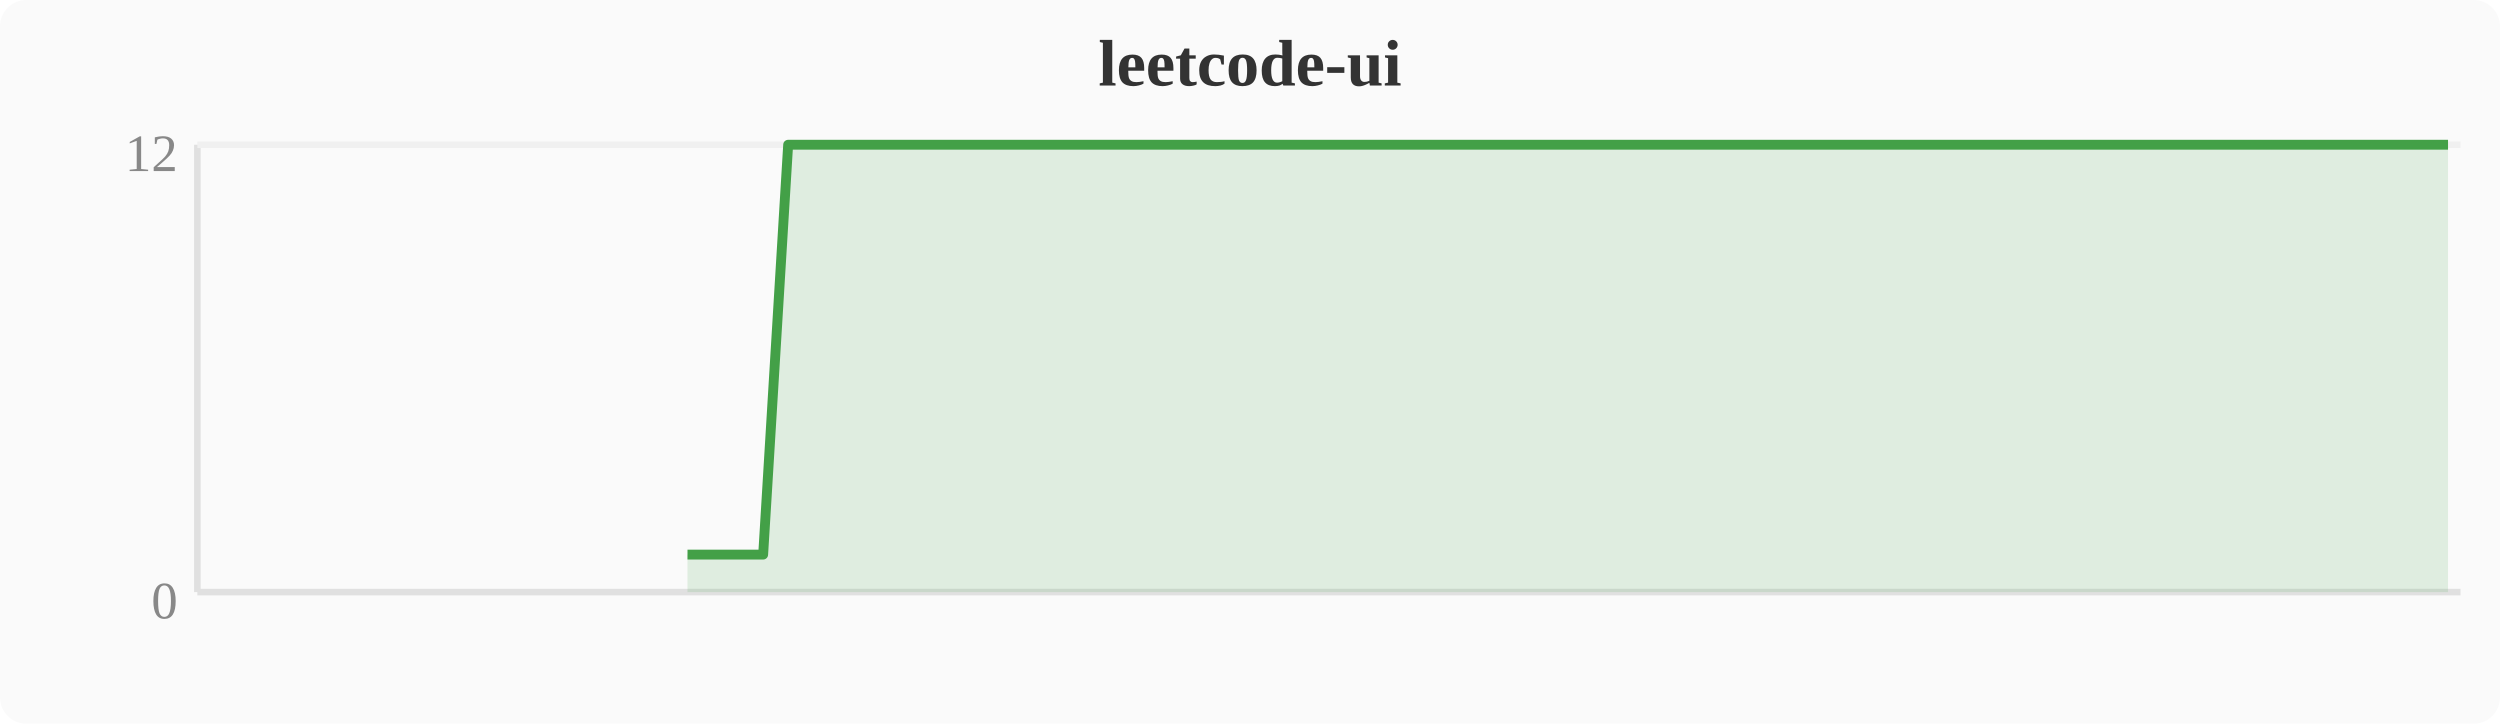
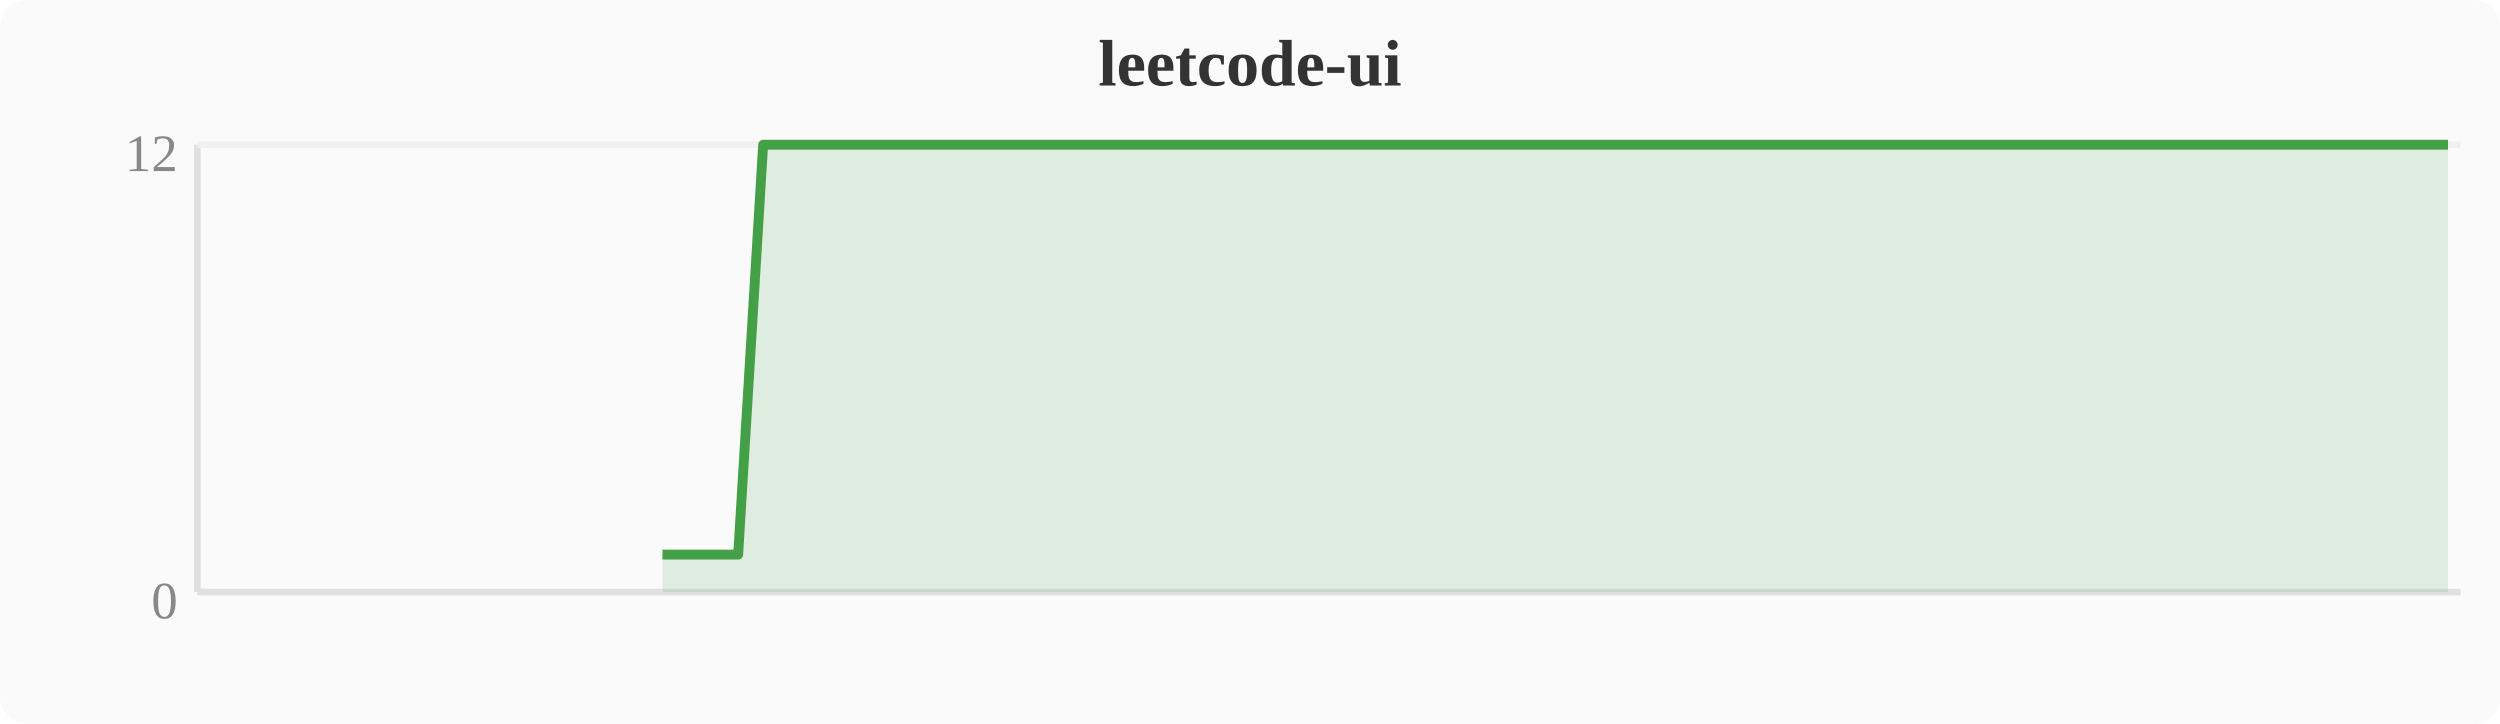
<svg xmlns="http://www.w3.org/2000/svg" width="380" height="110" viewBox="0 0 380 110">
  <rect width="380" height="110" fill="#fafafa" rx="4" />
  <text x="190" y="13" text-anchor="middle" font-size="10" font-weight="bold" fill="#333">leetcode-ui</text>
  <line x1="30" y1="22" x2="30" y2="90" stroke="#e0e0e0" stroke-width="1" />
  <line x1="30" y1="90" x2="374" y2="90" stroke="#e0e0e0" stroke-width="1" />
  <line x1="30" y1="22" x2="374" y2="22" stroke="#f0f0f0" stroke-width="1" />
  <text x="27" y="94" text-anchor="end" font-size="8" fill="#888">0</text>
  <text x="27" y="26" text-anchor="end" font-size="8" fill="#888">12</text>
-   <polygon points="104.5,84.3 108.4,84.3 112.2,84.3 116.0,84.3 119.8,22.0 123.6,22.0 127.5,22.0 131.3,22.0 135.1,22.0 138.9,22.0 142.8,22.0 146.6,22.0 150.4,22.0 154.2,22.0 158.0,22.0 161.9,22.0 165.7,22.0 169.5,22.0 173.3,22.0 177.2,22.0 181.0,22.0 184.8,22.0 188.6,22.0 192.4,22.0 196.3,22.0 200.1,22.0 203.9,22.0 207.7,22.0 211.6,22.0 215.4,22.0 219.2,22.0 223.0,22.0 226.8,22.0 230.7,22.0 234.5,22.0 238.3,22.0 242.1,22.0 246.0,22.0 249.8,22.0 253.6,22.0 257.4,22.0 261.2,22.0 265.1,22.0 268.9,22.0 272.7,22.0 276.5,22.0 280.4,22.0 284.2,22.0 288.0,22.0 291.8,22.0 295.6,22.0 299.5,22.0 303.3,22.0 307.1,22.0 310.9,22.0 314.8,22.0 318.6,22.0 322.4,22.0 326.2,22.0 330.0,22.0 333.9,22.0 337.7,22.0 341.5,22.0 345.3,22.0 349.2,22.0 353.0,22.0 356.8,22.0 360.6,22.0 364.4,22.0 368.3,22.0 372.1,22.0 372.1,90 104.5,90" fill="#43a047" opacity="0.15" />
-   <polyline points="104.5,84.3 108.4,84.3 112.2,84.3 116.0,84.3 119.8,22.0 123.6,22.0 127.5,22.0 131.3,22.0 135.1,22.0 138.9,22.0 142.8,22.0 146.6,22.0 150.4,22.0 154.2,22.0 158.0,22.0 161.9,22.0 165.7,22.0 169.5,22.0 173.3,22.0 177.2,22.0 181.0,22.0 184.8,22.0 188.6,22.0 192.4,22.0 196.3,22.0 200.1,22.0 203.9,22.0 207.7,22.0 211.6,22.0 215.4,22.0 219.2,22.0 223.0,22.0 226.8,22.0 230.7,22.0 234.5,22.0 238.3,22.0 242.1,22.0 246.0,22.0 249.8,22.0 253.6,22.0 257.4,22.0 261.2,22.0 265.1,22.0 268.9,22.0 272.7,22.0 276.5,22.0 280.4,22.0 284.2,22.0 288.0,22.0 291.8,22.0 295.6,22.0 299.5,22.0 303.3,22.0 307.1,22.0 310.9,22.0 314.8,22.0 318.6,22.0 322.4,22.0 326.2,22.0 330.0,22.0 333.9,22.0 337.7,22.0 341.5,22.0 345.3,22.0 349.2,22.0 353.0,22.0 356.8,22.0 360.6,22.0 364.4,22.0 368.3,22.0 372.1,22.0" fill="none" stroke="#43a047" stroke-width="1.5" stroke-linejoin="round" />
+   <polygon points="100.7,84.3 104.5,84.3 108.4,84.3 112.2,84.3 116.0,22.0 119.8,22.0 123.6,22.0 127.5,22.0 131.3,22.0 135.1,22.0 138.9,22.0 142.8,22.0 146.6,22.0 150.4,22.0 154.2,22.0 158.0,22.0 161.9,22.0 165.7,22.0 169.5,22.0 173.3,22.0 177.2,22.0 181.0,22.0 184.8,22.0 188.6,22.0 192.4,22.0 196.3,22.0 200.1,22.0 203.9,22.0 207.7,22.0 211.6,22.0 215.4,22.0 219.2,22.0 223.0,22.0 226.8,22.0 230.7,22.0 234.5,22.0 238.3,22.0 242.1,22.0 246.0,22.0 249.8,22.0 253.6,22.0 257.4,22.0 261.2,22.0 265.1,22.0 268.9,22.0 272.7,22.0 276.5,22.0 280.4,22.0 284.2,22.0 288.0,22.0 291.8,22.0 295.6,22.0 299.5,22.0 303.3,22.0 307.1,22.0 310.9,22.0 314.8,22.0 318.6,22.0 322.4,22.0 326.2,22.0 330.0,22.0 333.9,22.0 337.7,22.0 341.5,22.0 345.3,22.0 349.2,22.0 353.0,22.0 356.8,22.0 360.6,22.0 364.4,22.0 368.3,22.0 372.1,22.0 372.1,90 100.7,90" fill="#43a047" opacity="0.15" />
+   <polyline points="100.7,84.3 104.5,84.3 108.4,84.3 112.2,84.3 116.0,22.0 119.8,22.0 123.6,22.0 127.5,22.0 131.3,22.0 135.1,22.0 138.9,22.0 142.8,22.0 146.6,22.0 150.4,22.0 154.2,22.0 158.0,22.0 161.9,22.0 165.7,22.0 169.5,22.0 173.3,22.0 177.2,22.0 181.0,22.0 184.8,22.0 188.6,22.0 192.4,22.0 196.3,22.0 200.1,22.0 203.9,22.0 207.7,22.0 211.6,22.0 215.4,22.0 219.2,22.0 223.0,22.0 226.8,22.0 230.7,22.0 234.5,22.0 238.3,22.0 242.1,22.0 246.0,22.0 249.8,22.0 253.6,22.0 257.4,22.0 261.2,22.0 265.1,22.0 268.9,22.0 272.7,22.0 276.5,22.0 280.4,22.0 284.2,22.0 288.0,22.0 291.8,22.0 295.6,22.0 299.5,22.0 303.3,22.0 307.1,22.0 310.9,22.0 314.8,22.0 318.6,22.0 322.4,22.0 326.2,22.0 330.0,22.0 333.9,22.0 337.7,22.0 341.5,22.0 345.3,22.0 349.2,22.0 353.0,22.0 356.8,22.0 360.6,22.0 364.4,22.0 368.3,22.0 372.1,22.0" fill="none" stroke="#43a047" stroke-width="1.5" stroke-linejoin="round" />
</svg>
